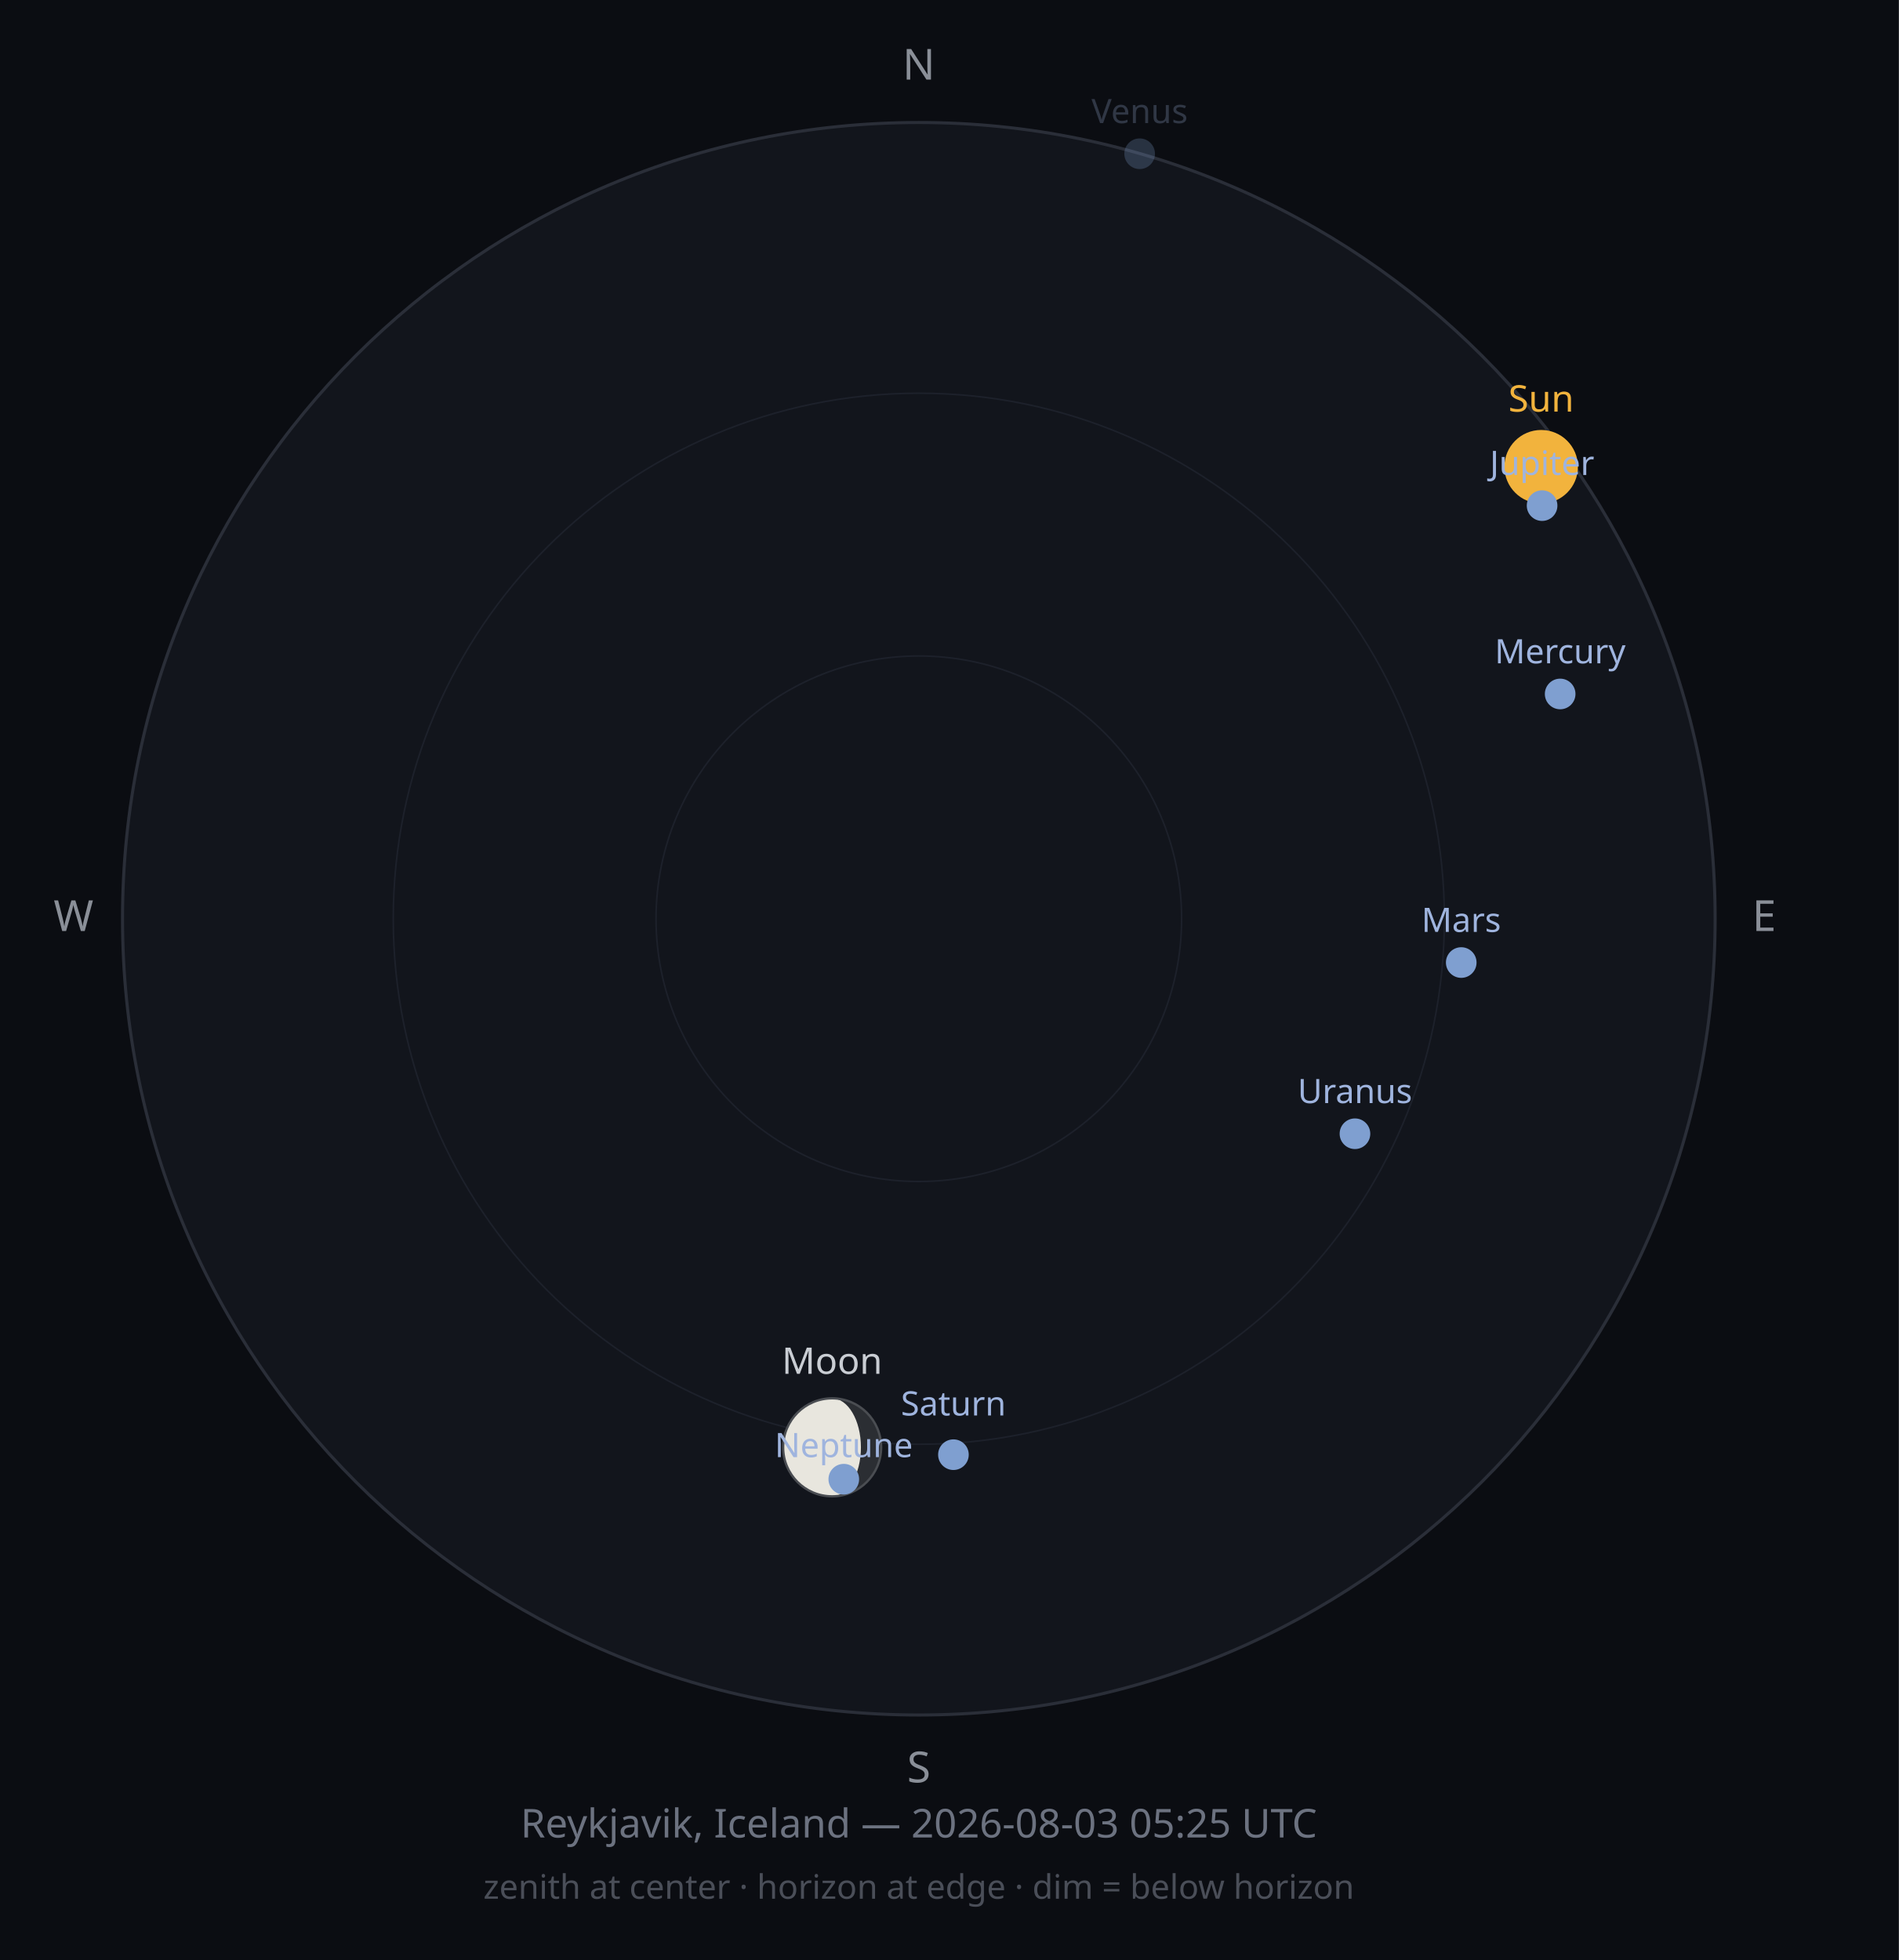
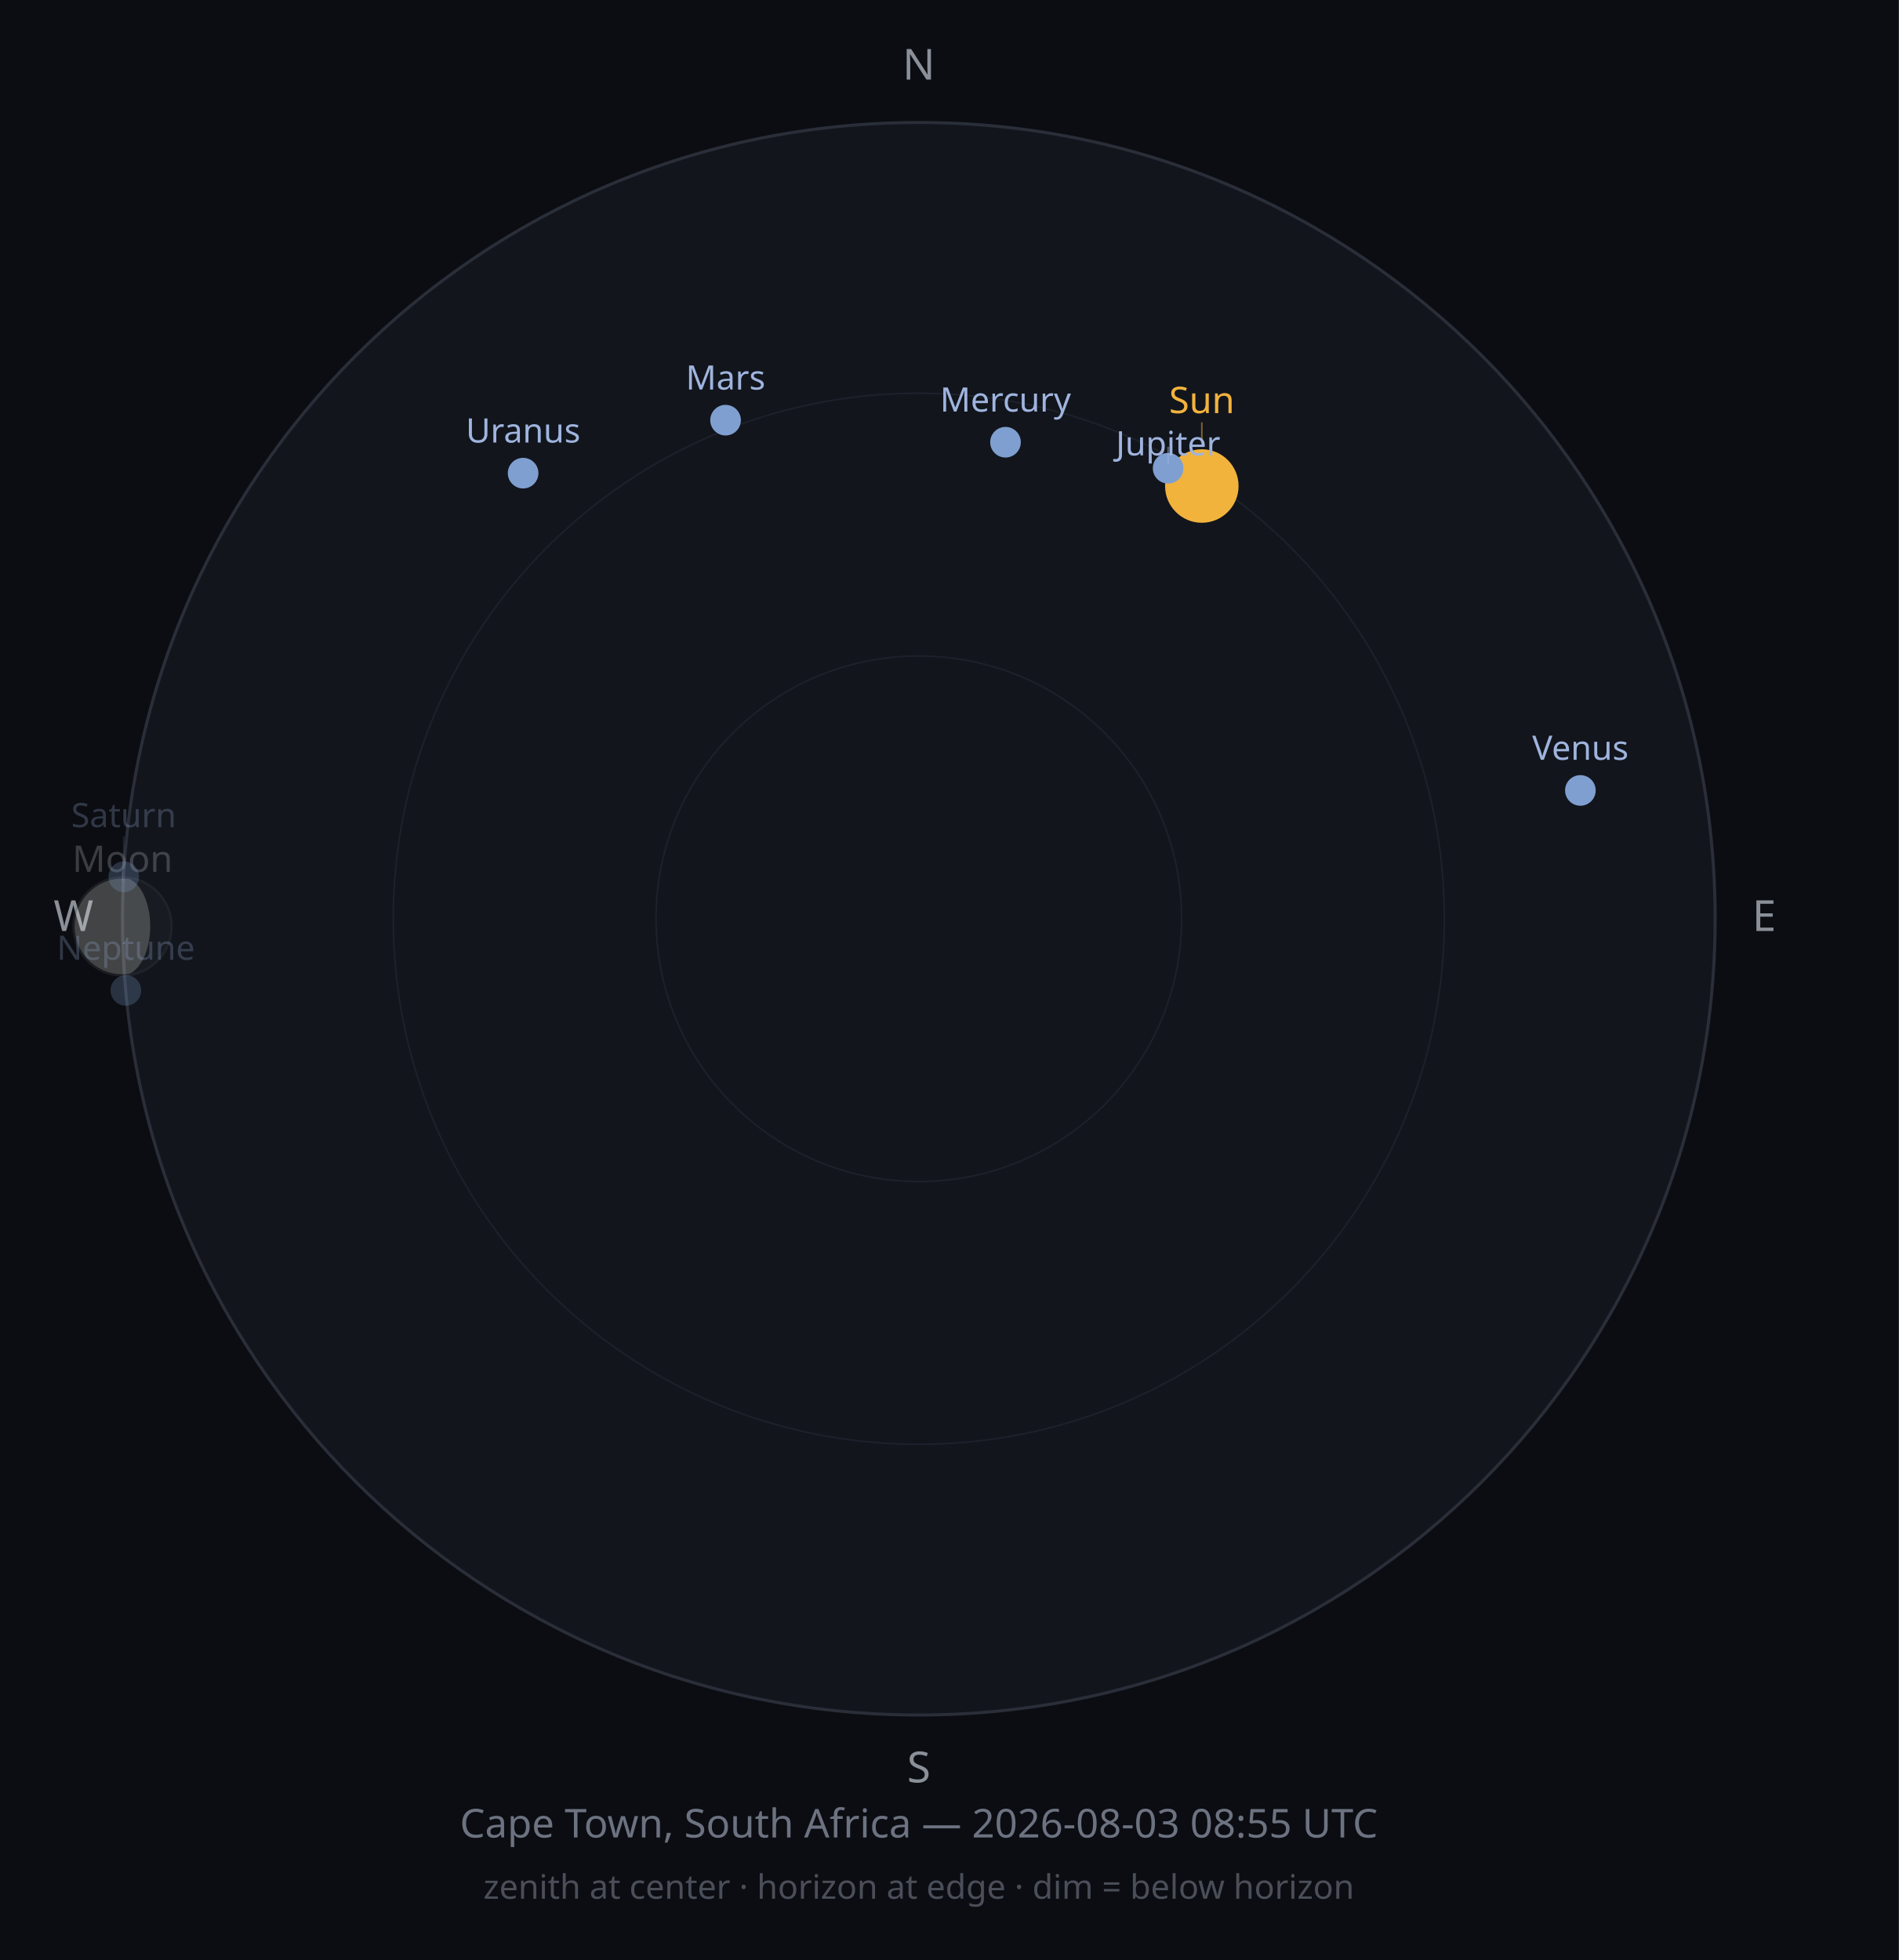
<svg xmlns="http://www.w3.org/2000/svg" width="620" height="640" viewBox="0 0 620 640">
  <rect width="620" height="640" fill="#0B0D12" />
  <circle cx="300" cy="300" r="260" fill="#12151C" stroke="#2A2E38" stroke-width="1" />
  <circle cx="300" cy="300" r="171.6" fill="none" stroke="#1D212B" stroke-width="0.5" />
  <circle cx="300" cy="300" r="85.8" fill="none" stroke="#1D212B" stroke-width="0.5" />
  <text x="300" y="26" font-size="14" fill="#8A8F98" text-anchor="middle" font-family="sans-serif">N</text>
  <text x="576" y="304" font-size="14" fill="#8A8F98" text-anchor="middle" font-family="sans-serif">E</text>
  <text x="300" y="582" font-size="14" fill="#8A8F98" text-anchor="middle" font-family="sans-serif">S</text>
  <text x="24" y="304" font-size="14" fill="#8A8F98" text-anchor="middle" font-family="sans-serif">W</text>
-   <circle cx="503.2" cy="152.4" r="12" fill="#F2B33D" opacity="1" />
-   <text x="503.2" y="134.4" font-size="12" fill="#F2B33D" opacity="1" text-anchor="middle" font-family="sans-serif">Sun</text>
-   <g opacity="1">
-     <circle cx="271.7" cy="472.6" r="16" fill="#2B2E33" />
-     <path d="M271.652,456.602 A16,16 0 0,0 271.652,488.602 A9.444,16 0 0,0 271.652,456.602 Z" fill="#E8E6DE" />
-     <circle cx="271.7" cy="472.6" r="16" fill="none" stroke="#4A4D52" stroke-width="0.75" />
+   <circle cx="392.4" cy="158.7" r="12" fill="#F2B33D" opacity="1" />
+   <line x1="392.4" y1="144.7" x2="392.4" y2="137.9" stroke="#F2B33D" stroke-width="0.5" opacity="0.50" />
+   <text x="392.4" y="134.9" font-size="12" fill="#F2B33D" opacity="1" text-anchor="middle" font-family="sans-serif">Sun</text>
+   <g opacity="0.25">
+     <circle cx="40.0" cy="302.5" r="16" fill="#2B2E33" />
+     <path d="M40.012,286.477 A16,16 0 0,0 40.012,318.477 A9.04,16 0 0,0 40.012,286.477 Z" fill="#E8E6DE" />
+     <circle cx="40.0" cy="302.5" r="16" fill="none" stroke="#4A4D52" stroke-width="0.75" />
  </g>
-   <text x="271.7" y="448.6" font-size="12" fill="#C9CDD3" opacity="1" text-anchor="middle" font-family="sans-serif">Moon</text>
-   <circle cx="509.4" cy="226.6" r="5" fill="#7F9FD0" opacity="1" />
-   <text x="509.4" y="216.6" font-size="11" fill="#9FB4DE" opacity="1" text-anchor="middle" font-family="sans-serif">Mercury</text>
-   <circle cx="372.1" cy="50.2" r="5" fill="#7F9FD0" opacity="0.25" />
-   <text x="372.1" y="40.2" font-size="11" fill="#9FB4DE" opacity="0.25" text-anchor="middle" font-family="sans-serif">Venus</text>
-   <circle cx="477.1" cy="314.3" r="5" fill="#7F9FD0" opacity="1" />
-   <text x="477.1" y="304.3" font-size="11" fill="#9FB4DE" opacity="1" text-anchor="middle" font-family="sans-serif">Mars</text>
-   <circle cx="503.5" cy="165.1" r="5" fill="#7F9FD0" opacity="1" />
-   <text x="503.5" y="155.1" font-size="11" fill="#9FB4DE" opacity="1" text-anchor="middle" font-family="sans-serif">Jupiter</text>
-   <circle cx="311.3" cy="475.0" r="5" fill="#7F9FD0" opacity="1" />
-   <text x="311.3" y="462.2" font-size="11" fill="#9FB4DE" opacity="1" text-anchor="middle" font-family="sans-serif">Saturn</text>
-   <circle cx="442.4" cy="370.2" r="5" fill="#7F9FD0" opacity="1" />
-   <text x="442.4" y="360.2" font-size="11" fill="#9FB4DE" opacity="1" text-anchor="middle" font-family="sans-serif">Uranus</text>
-   <circle cx="275.5" cy="483.0" r="5" fill="#7F9FD0" opacity="1" />
-   <text x="275.5" y="475.8" font-size="11" fill="#9FB4DE" opacity="1" text-anchor="middle" font-family="sans-serif">Neptune</text>
-   <text x="300" y="600" font-size="13" fill="#6C7280" text-anchor="middle" font-family="sans-serif">Reykjavik, Iceland — 2026-08-03 05:25 UTC</text>
+   <line x1="40.0" y1="284.5" x2="40.0" y2="287.7" stroke="#C9CDD3" stroke-width="0.5" opacity="0.13" />
+   <text x="40.0" y="284.7" font-size="12" fill="#C9CDD3" opacity="0.25" text-anchor="middle" font-family="sans-serif">Moon</text>
+   <circle cx="328.3" cy="144.4" r="5" fill="#7F9FD0" opacity="1" />
+   <text x="328.3" y="134.4" font-size="11" fill="#9FB4DE" opacity="1" text-anchor="middle" font-family="sans-serif">Mercury</text>
+   <circle cx="516.0" cy="258.1" r="5" fill="#7F9FD0" opacity="1" />
+   <text x="516.0" y="248.1" font-size="11" fill="#9FB4DE" opacity="1" text-anchor="middle" font-family="sans-serif">Venus</text>
+   <circle cx="236.9" cy="137.2" r="5" fill="#7F9FD0" opacity="1" />
+   <text x="236.9" y="127.2" font-size="11" fill="#9FB4DE" opacity="1" text-anchor="middle" font-family="sans-serif">Mars</text>
+   <circle cx="381.4" cy="152.9" r="5" fill="#7F9FD0" opacity="1" />
+   <line x1="381.4" y1="145.9" x2="381.4" y2="151.7" stroke="#9FB4DE" stroke-width="0.5" opacity="0.50" />
+   <text x="381.4" y="148.7" font-size="11" fill="#9FB4DE" opacity="1" text-anchor="middle" font-family="sans-serif">Jupiter</text>
+   <circle cx="40.4" cy="286.3" r="5" fill="#7F9FD0" opacity="0.25" />
+   <line x1="40.4" y1="279.3" x2="40.4" y2="273.1" stroke="#9FB4DE" stroke-width="0.5" opacity="0.13" />
+   <text x="40.4" y="270.1" font-size="11" fill="#9FB4DE" opacity="0.25" text-anchor="middle" font-family="sans-serif">Saturn</text>
+   <circle cx="170.8" cy="154.5" r="5" fill="#7F9FD0" opacity="1" />
+   <text x="170.8" y="144.5" font-size="11" fill="#9FB4DE" opacity="1" text-anchor="middle" font-family="sans-serif">Uranus</text>
+   <circle cx="41.1" cy="323.4" r="5" fill="#7F9FD0" opacity="0.25" />
+   <text x="41.1" y="313.4" font-size="11" fill="#9FB4DE" opacity="0.25" text-anchor="middle" font-family="sans-serif">Neptune</text>
+   <text x="300" y="600" font-size="13" fill="#6C7280" text-anchor="middle" font-family="sans-serif">Cape Town, South Africa — 2026-08-03 08:55 UTC</text>
  <text x="300" y="620" font-size="11" fill="#4A4E58" text-anchor="middle" font-family="sans-serif">zenith at center · horizon at edge · dim = below horizon</text>
</svg>
